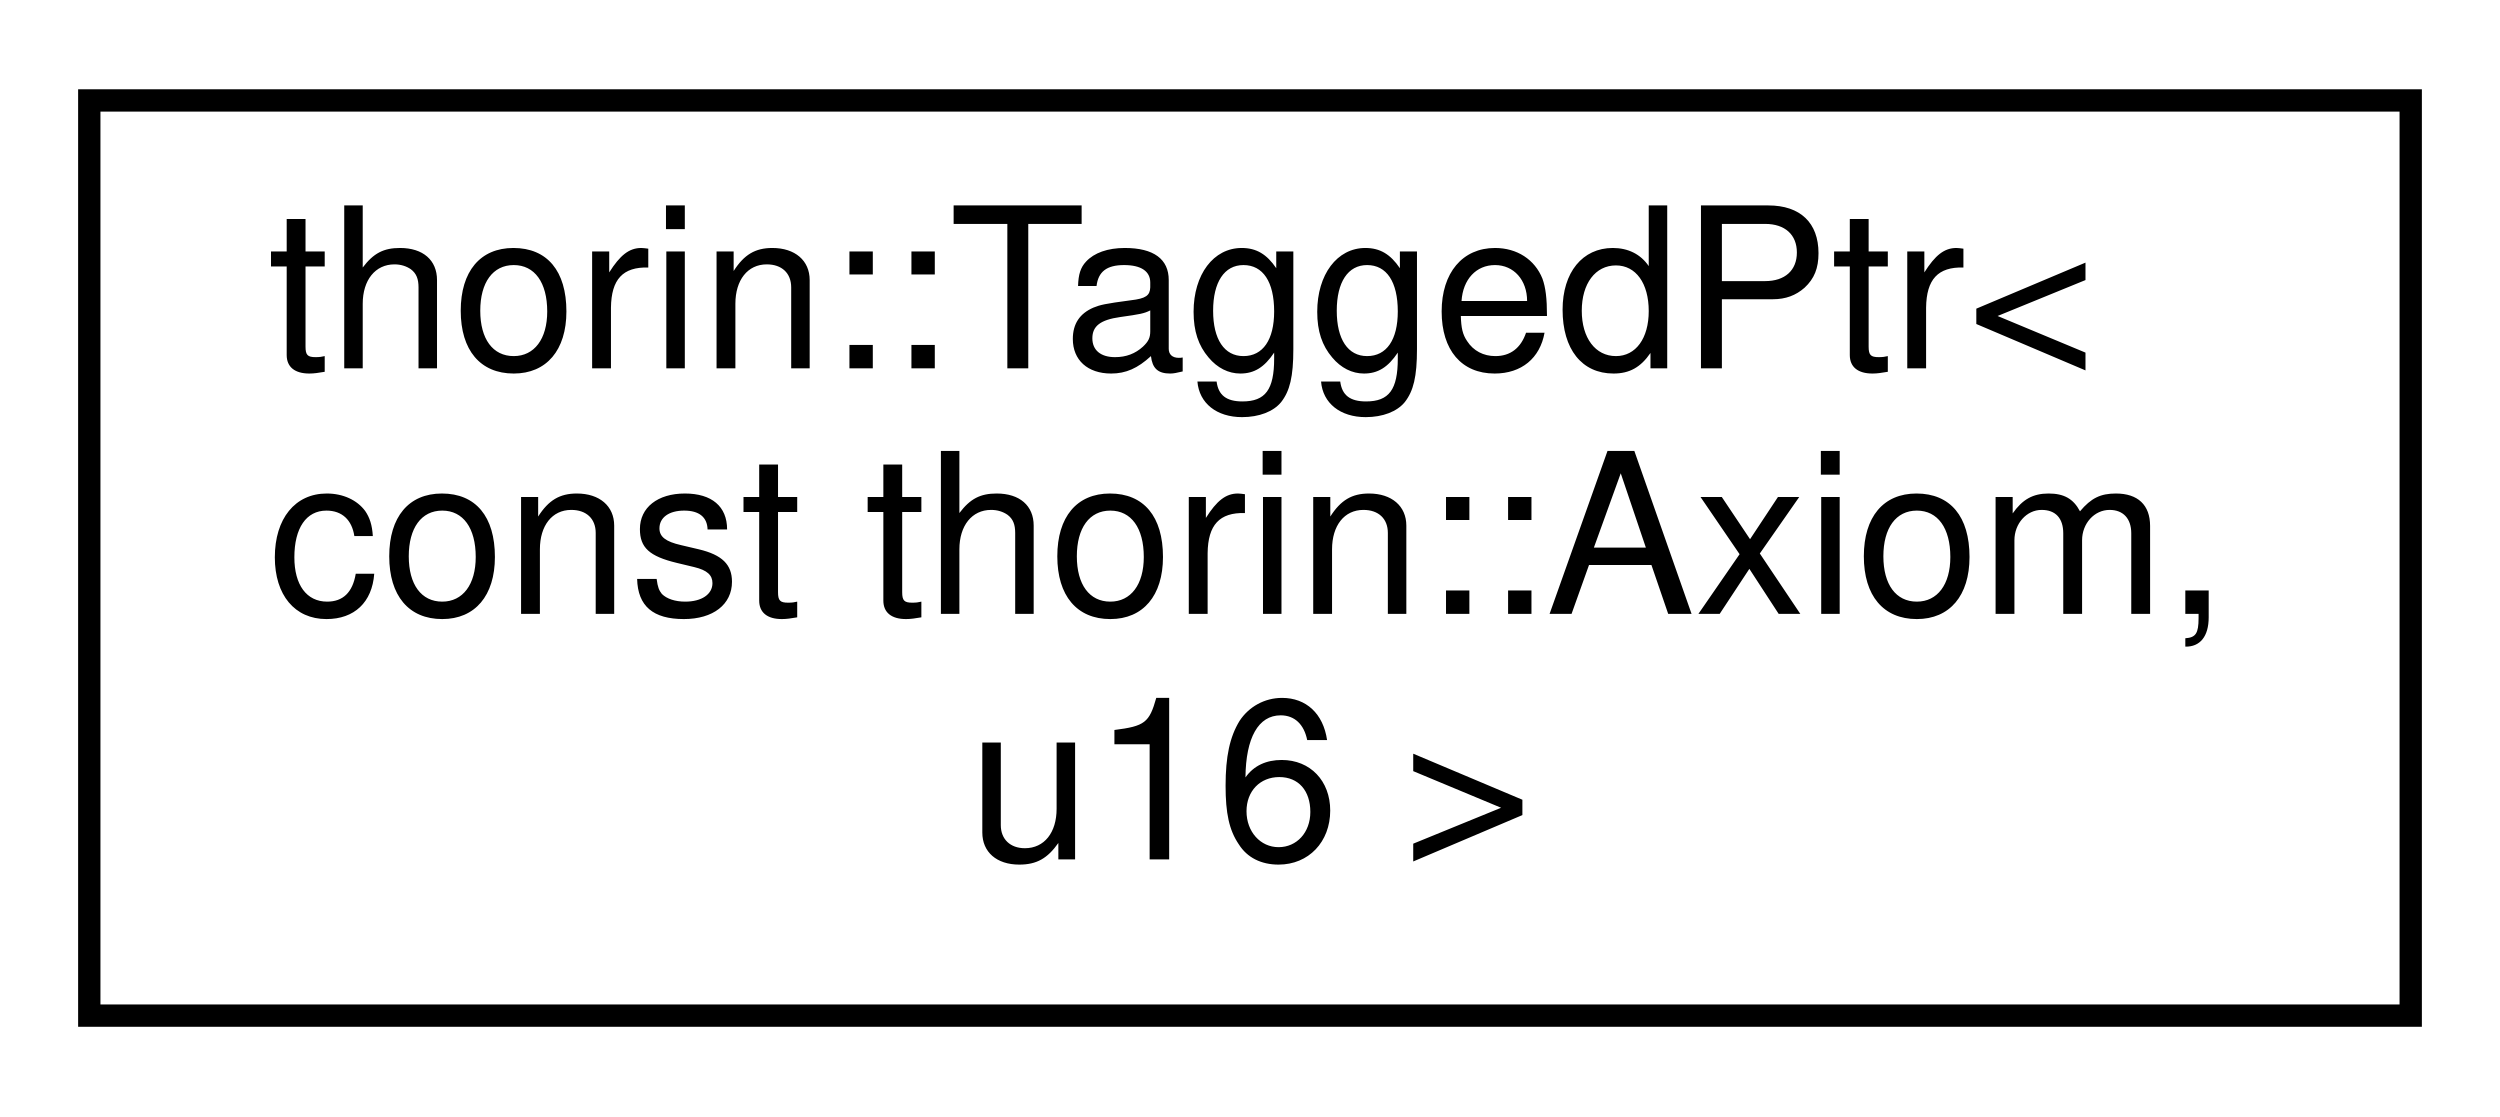
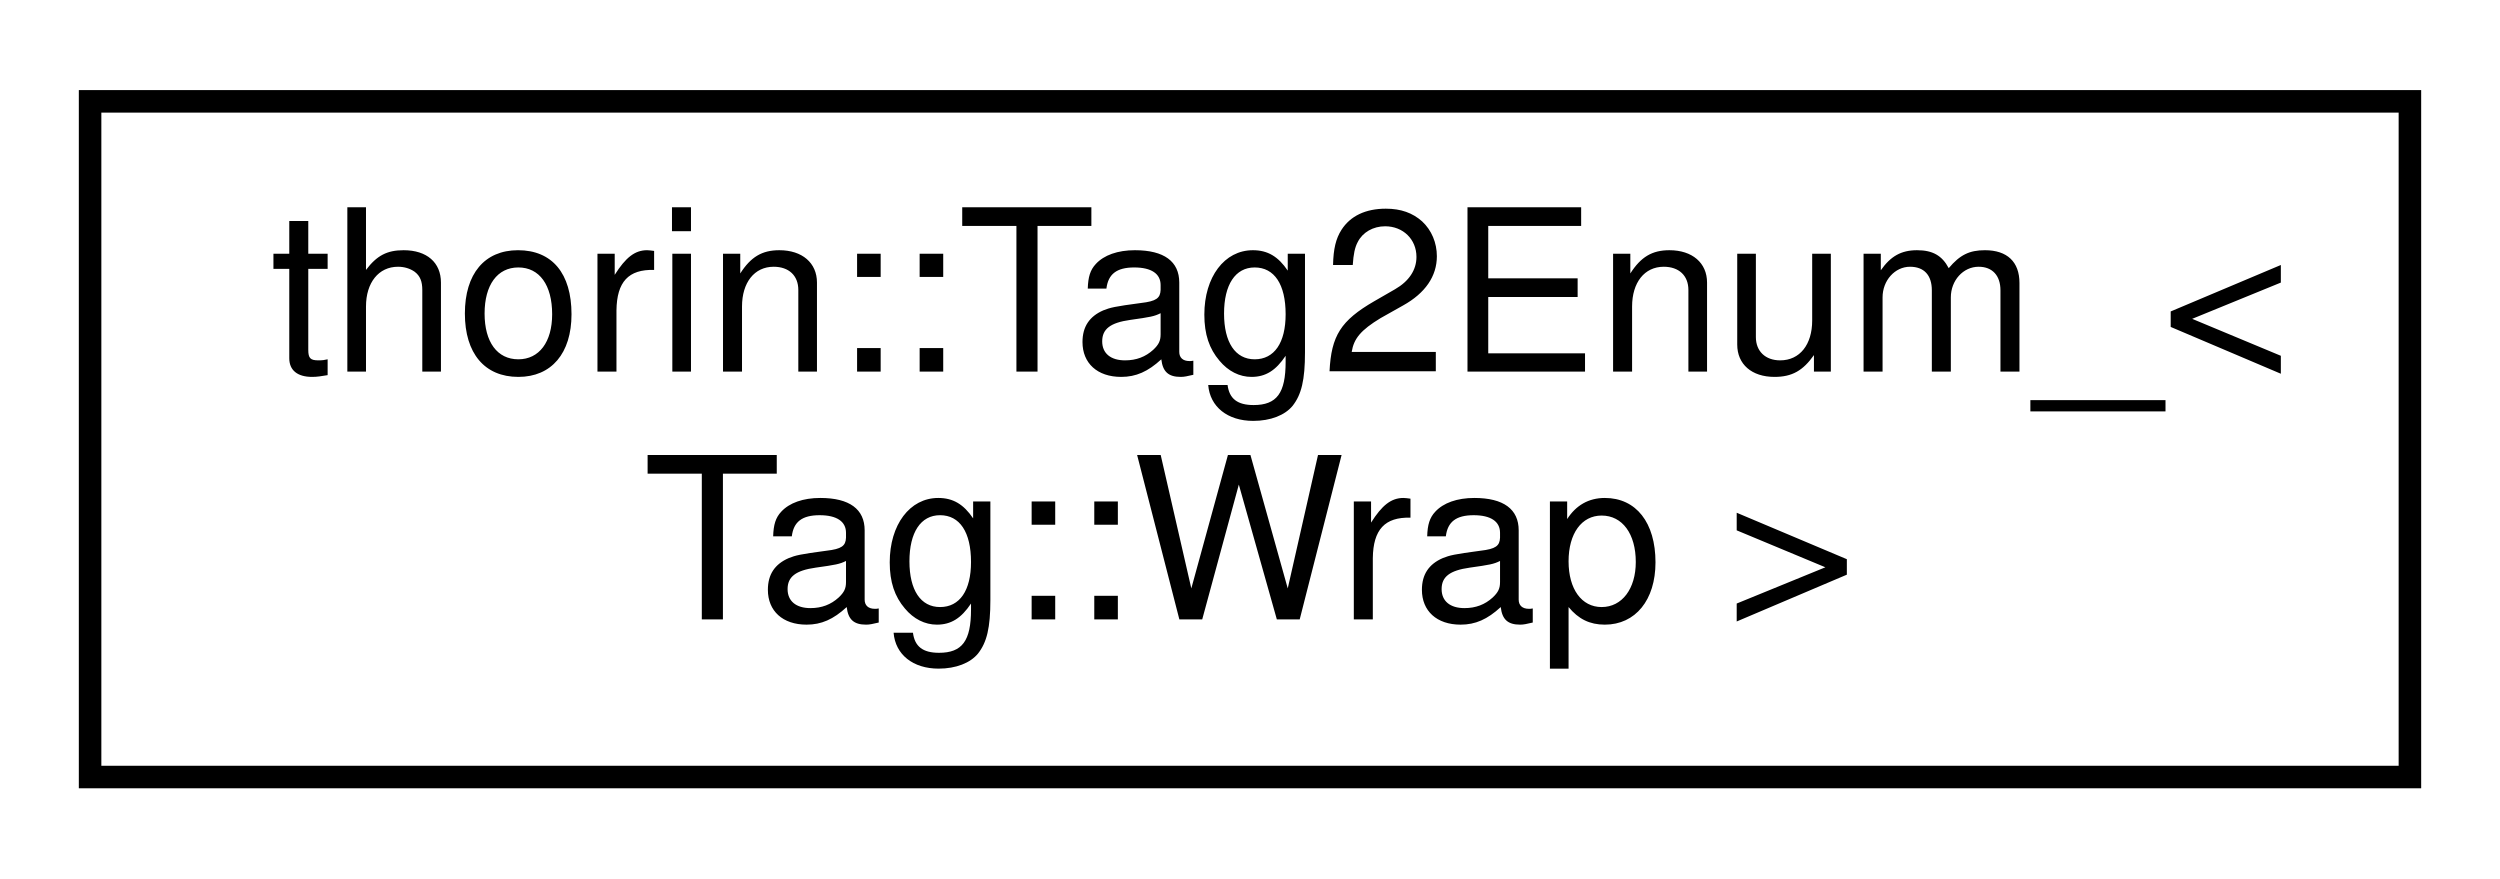
- <svg xmlns="http://www.w3.org/2000/svg" xmlns:xlink="http://www.w3.org/1999/xlink" width="112pt" height="50pt" viewBox="0.00 0.00 112.00 50.00">
-   <g id="graph0" class="graph" transform="scale(1 1) rotate(0) translate(4 46)">
+ <svg xmlns="http://www.w3.org/2000/svg" xmlns:xlink="http://www.w3.org/1999/xlink" width="111pt" height="39pt" viewBox="0.00 0.00 111.00 39.00">
+   <g id="graph0" class="graph" transform="scale(1 1) rotate(0) translate(4 35)">
    <g id="node1" class="node">
      <g id="a_node1">
-         <a xlink:href="classthorin_1_1TaggedPtr.html" target="_top" xlink:title=" ">
-           <polygon fill="none" stroke="black" points="0,-0.5 0,-41.5 104,-41.5 104,-0.5 0,-0.5" />
-           <text text-anchor="start" x="8" y="-29.5" font-family="Helvetica,sans-Serif" font-size="10.00">thorin::TaggedPtr&lt;</text>
-           <text text-anchor="start" x="8" y="-18.5" font-family="Helvetica,sans-Serif" font-size="10.00"> const thorin::Axiom,</text>
-           <text text-anchor="middle" x="52" y="-7.5" font-family="Helvetica,sans-Serif" font-size="10.00"> u16 &gt;</text>
+         <a xlink:href="namespacethorin.html#structthorin_1_1Tag2Enum___3_01Tag_1_1Wrap_01_4" target="_top" xlink:title=" ">
+           <polygon fill="none" stroke="black" points="0,-0.5 0,-30.5 103,-30.5 103,-0.5 0,-0.5" />
+           <text text-anchor="start" x="8" y="-18.5" font-family="Helvetica,sans-Serif" font-size="10.00">thorin::Tag2Enum_&lt;</text>
+           <text text-anchor="middle" x="51.5" y="-7.5" font-family="Helvetica,sans-Serif" font-size="10.00"> Tag::Wrap &gt;</text>
        </a>
      </g>
    </g>
  </g>
</svg>
